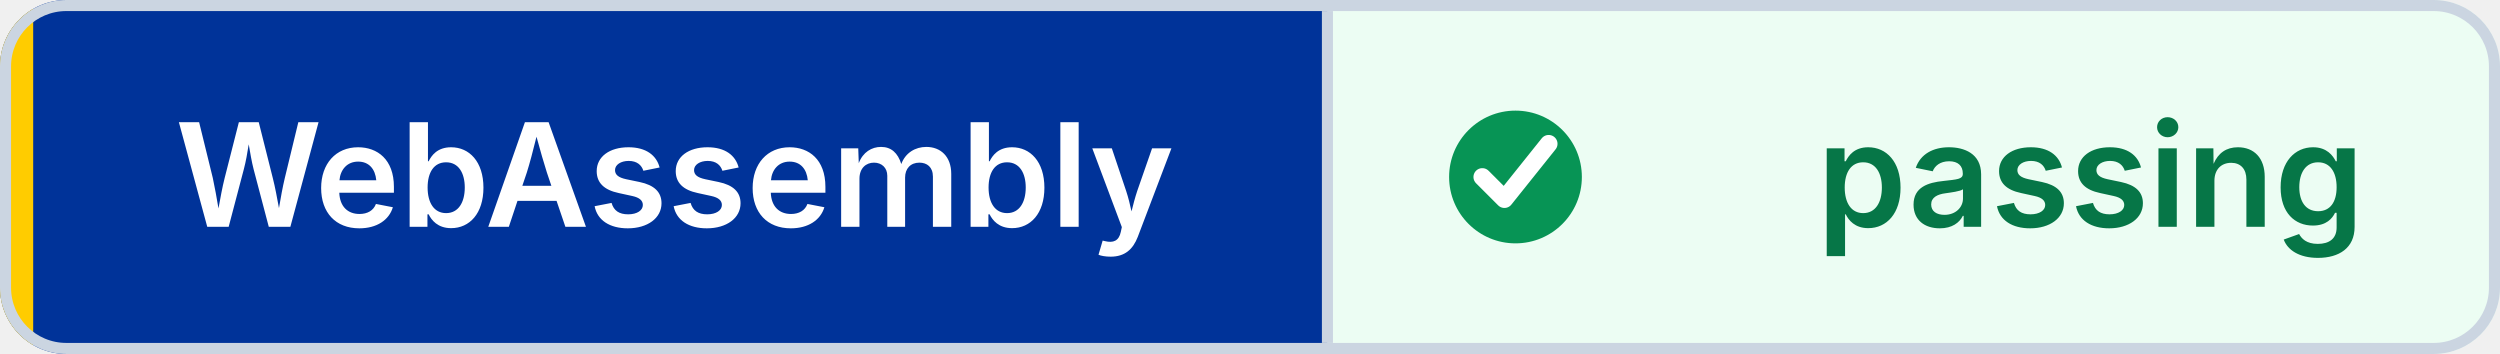
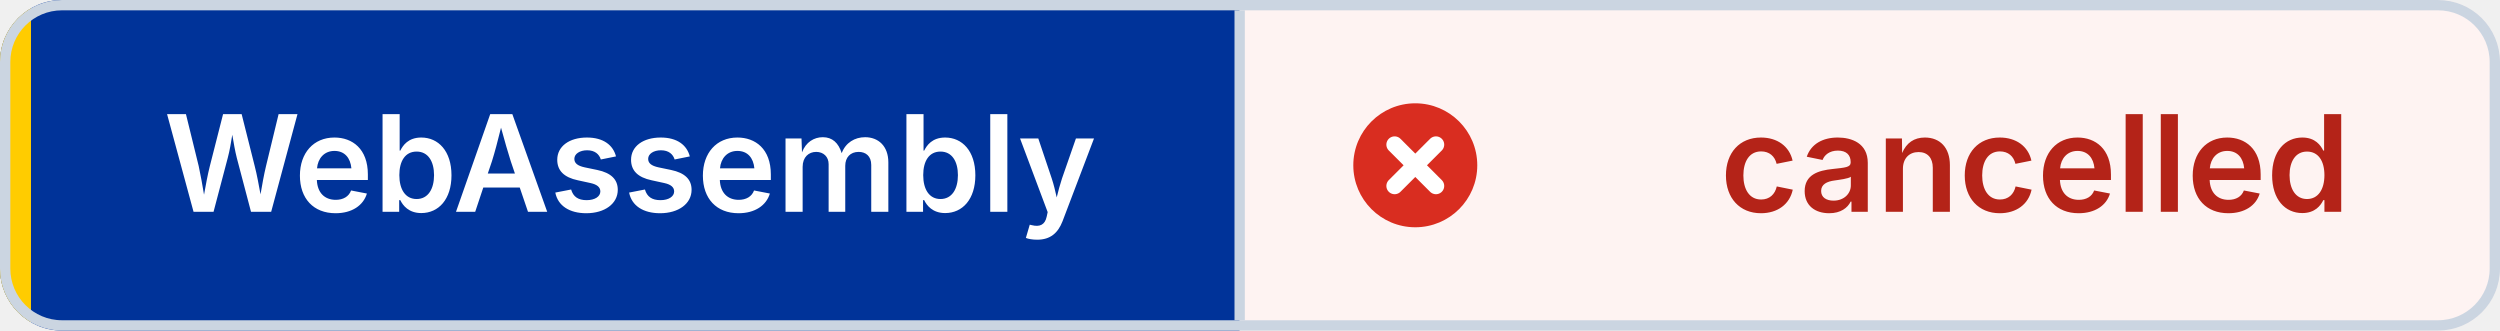
- <svg xmlns="http://www.w3.org/2000/svg" width="226" height="32" viewBox="0 0 226 32" role="img" aria-label="WebAssembly: passing" shape-rendering="geometricPrecision" text-rendering="geometricPrecision">
+ <svg xmlns="http://www.w3.org/2000/svg" width="242" height="32" viewBox="0 0 242 32" role="img" aria-label="WebAssembly: cancelled" shape-rendering="geometricPrecision" text-rendering="geometricPrecision">
  <defs>
    <clipPath id="badge-clip">
-       <rect width="226" height="32" rx="6" />
+       <rect width="242" height="32" rx="6" />
    </clipPath>
  </defs>
  <g clip-path="url(#badge-clip)">
    <rect width="120" height="32" fill="#003399" />
-     <rect x="120" width="106" height="32" fill="#ECFDF3" />
+     <rect x="120" width="122" height="32" fill="#FEF3F2" />
    <rect width="3" height="32" fill="#FFCC00" />
  </g>
-   <rect x="0.5" y="0.5" width="225" height="31" rx="5.5" fill="none" stroke="#CBD5E1" />
+   <rect x="0.5" y="0.5" width="241" height="31" rx="5.5" fill="none" stroke="#CBD5E1" />
  <line x1="120" y1="1" x2="120" y2="31" stroke="#CBD5E1" />
-   <circle cx="137" cy="16" r="6" fill="#079455" />
-   <path d="M 134 16 l2 2 4 -5" fill="none" stroke="#FFFFFF" stroke-width="1.6" stroke-linecap="round" stroke-linejoin="round" />
+   <circle cx="137" cy="16" r="6" fill="#D92D20" />
+   <path d="M 135 14 l4 4 M 139 14 l-4 4" fill="none" stroke="#FFFFFF" stroke-width="1.6" stroke-linecap="round" />
  <g font-family="Inter,Segoe UI,Helvetica Neue,Arial,sans-serif" font-size="13" font-weight="600" text-anchor="middle">
    <text x="61" y="20.5" fill="#FFFFFF">WebAssembly</text>
-     <text x="189" y="20.5" fill="#067647">passing</text>
+     <text x="197" y="20.5" fill="#B42318">cancelled</text>
  </g>
</svg>
